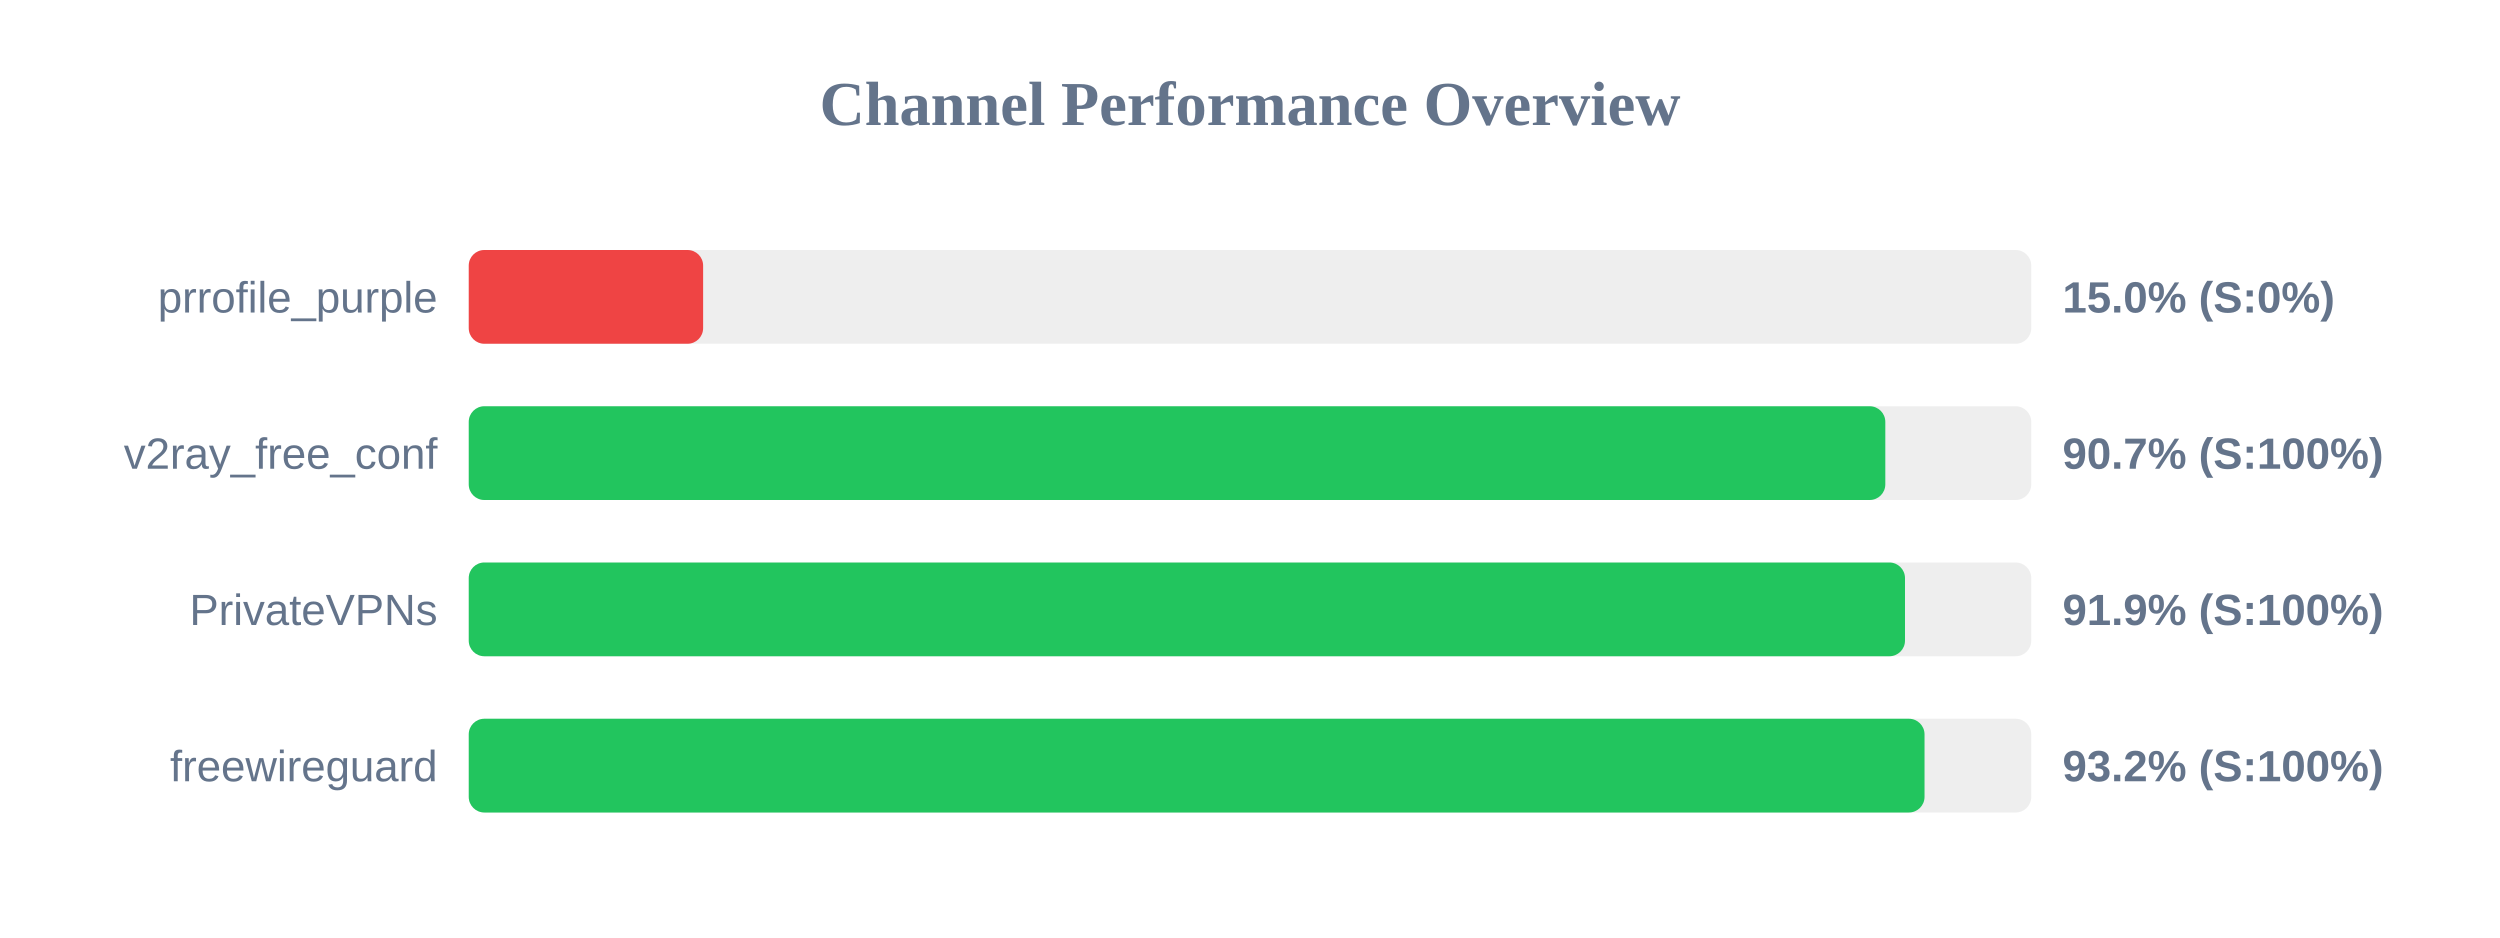
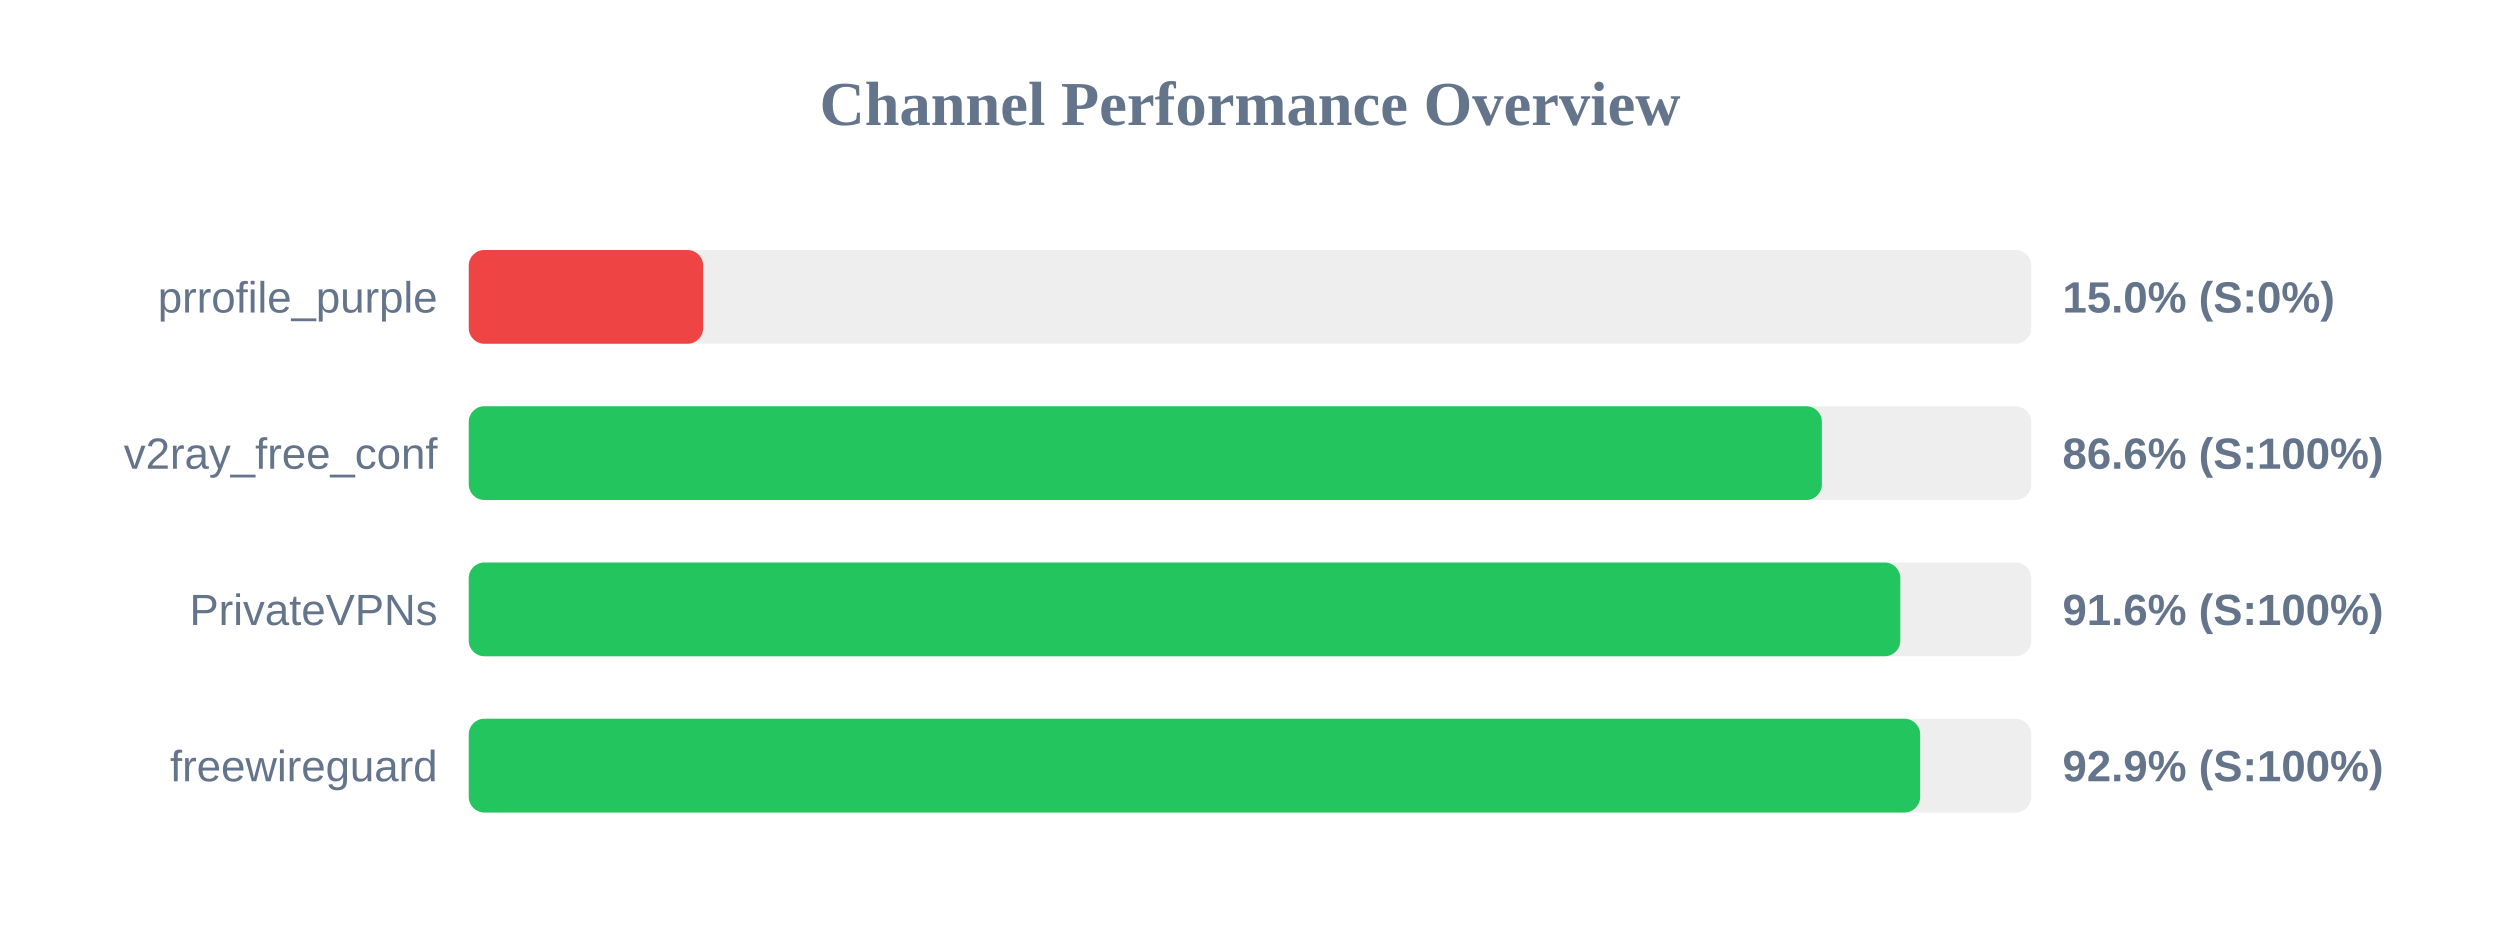
<svg xmlns="http://www.w3.org/2000/svg" width="800" height="300" version="1.1">
  <style>
        .row { font: 14px Arial; fill: #64748b; }
        .score { font: bold 14px Arial; fill: #64748b; }
    </style>
  <text x="400" y="40" text-anchor="middle" font-size="20px" font-weight="bold" fill="#64748b">Channel Performance Overview</text>
  <rect x="150" y="80" width="500" height="30" fill="#eee" rx="5" />
  <rect x="150" y="80" width="75.0" height="30" fill="#ef4444" rx="5" />
  <text x="140" y="100" text-anchor="end" class="row">prrofile_purple</text>
  <text x="660" y="100" text-anchor="start" class="score">15.0% (S:0%)</text>
  <rect x="150" y="130" width="500" height="30" fill="#eee" rx="5" />
-   <rect x="150" y="130" width="453.3" height="30" fill="#22c55e" rx="5" />
+   <rect x="150" y="130" width="433.0" height="30" fill="#22c55e" rx="5" />
  <text x="140" y="150" text-anchor="end" class="row">v2ray_free_conf</text>
-   <text x="660" y="150" text-anchor="start" class="score">90.7% (S:100%)</text>
+   <text x="660" y="150" text-anchor="start" class="score">86.6% (S:100%)</text>
  <rect x="150" y="180" width="500" height="30" fill="#eee" rx="5" />
-   <rect x="150" y="180" width="459.6" height="30" fill="#22c55e" rx="5" />
+   <rect x="150" y="180" width="458.1" height="30" fill="#22c55e" rx="5" />
  <text x="140" y="200" text-anchor="end" class="row">PrivateVPNs</text>
-   <text x="660" y="200" text-anchor="start" class="score">91.9% (S:100%)</text>
+   <text x="660" y="200" text-anchor="start" class="score">91.6% (S:100%)</text>
  <rect x="150" y="230" width="500" height="30" fill="#eee" rx="5" />
-   <rect x="150" y="230" width="465.85" height="30" fill="#22c55e" rx="5" />
+   <rect x="150" y="230" width="464.45" height="30" fill="#22c55e" rx="5" />
  <text x="140" y="250" text-anchor="end" class="row">freewireguard</text>
-   <text x="660" y="250" text-anchor="start" class="score">93.2% (S:100%)</text>
+   <text x="660" y="250" text-anchor="start" class="score">92.9% (S:100%)</text>
</svg>
